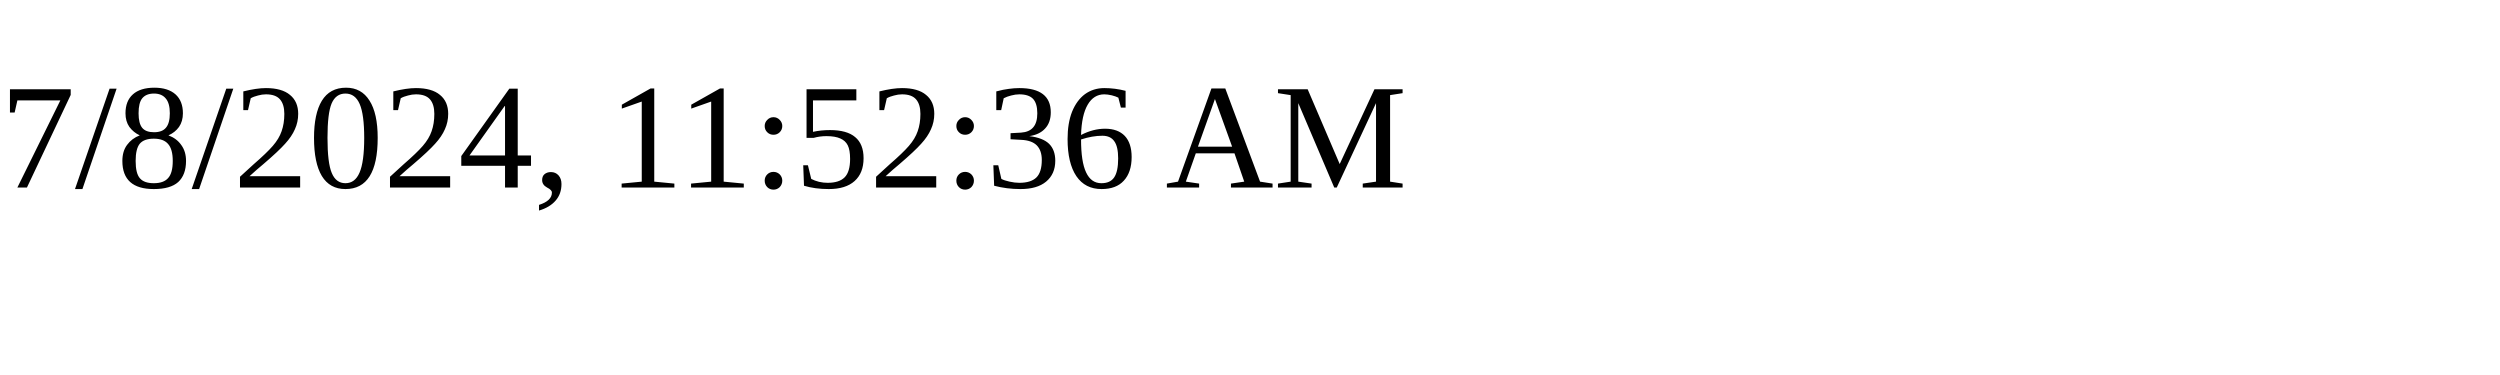
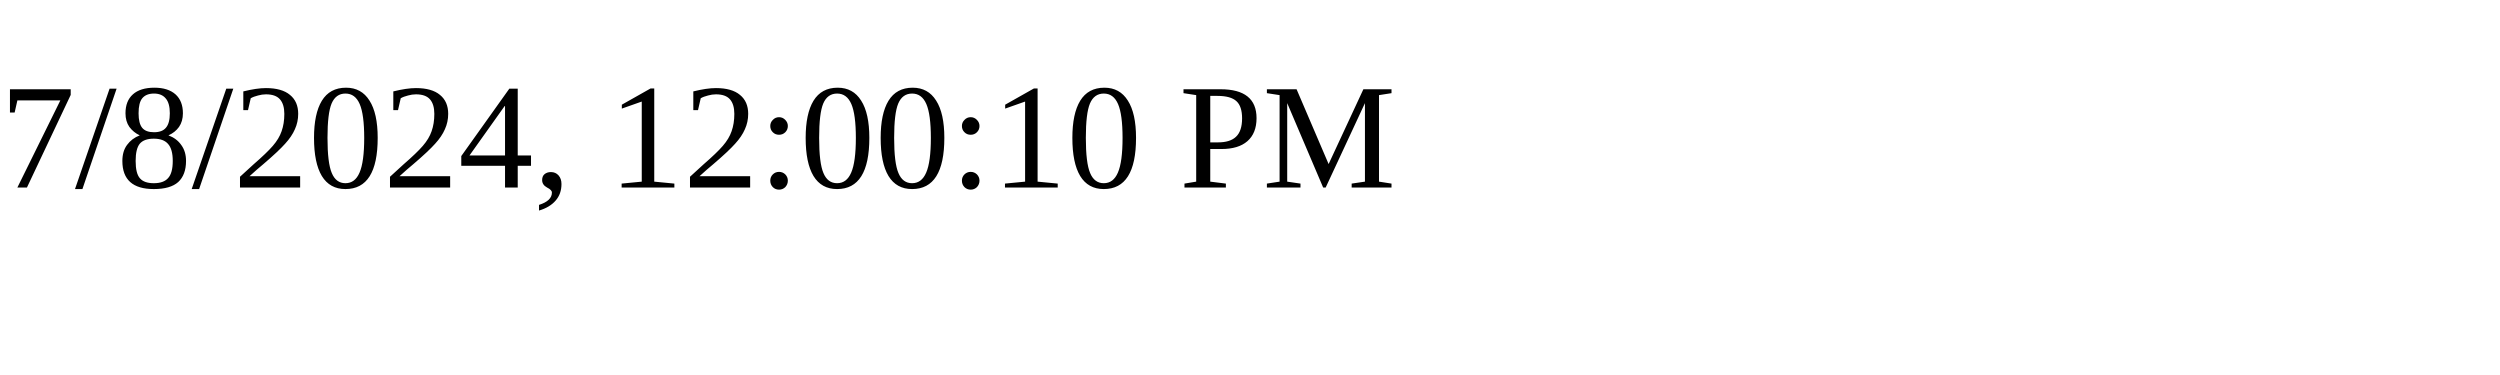
<svg xmlns="http://www.w3.org/2000/svg" height="30" width="200">
-   <text x="0" y="15">7/8/2024, 11:52:36 AM</text>
+   <text x="0" y="15">7/8/2024, 12:00:10 PM</text>
</svg>
